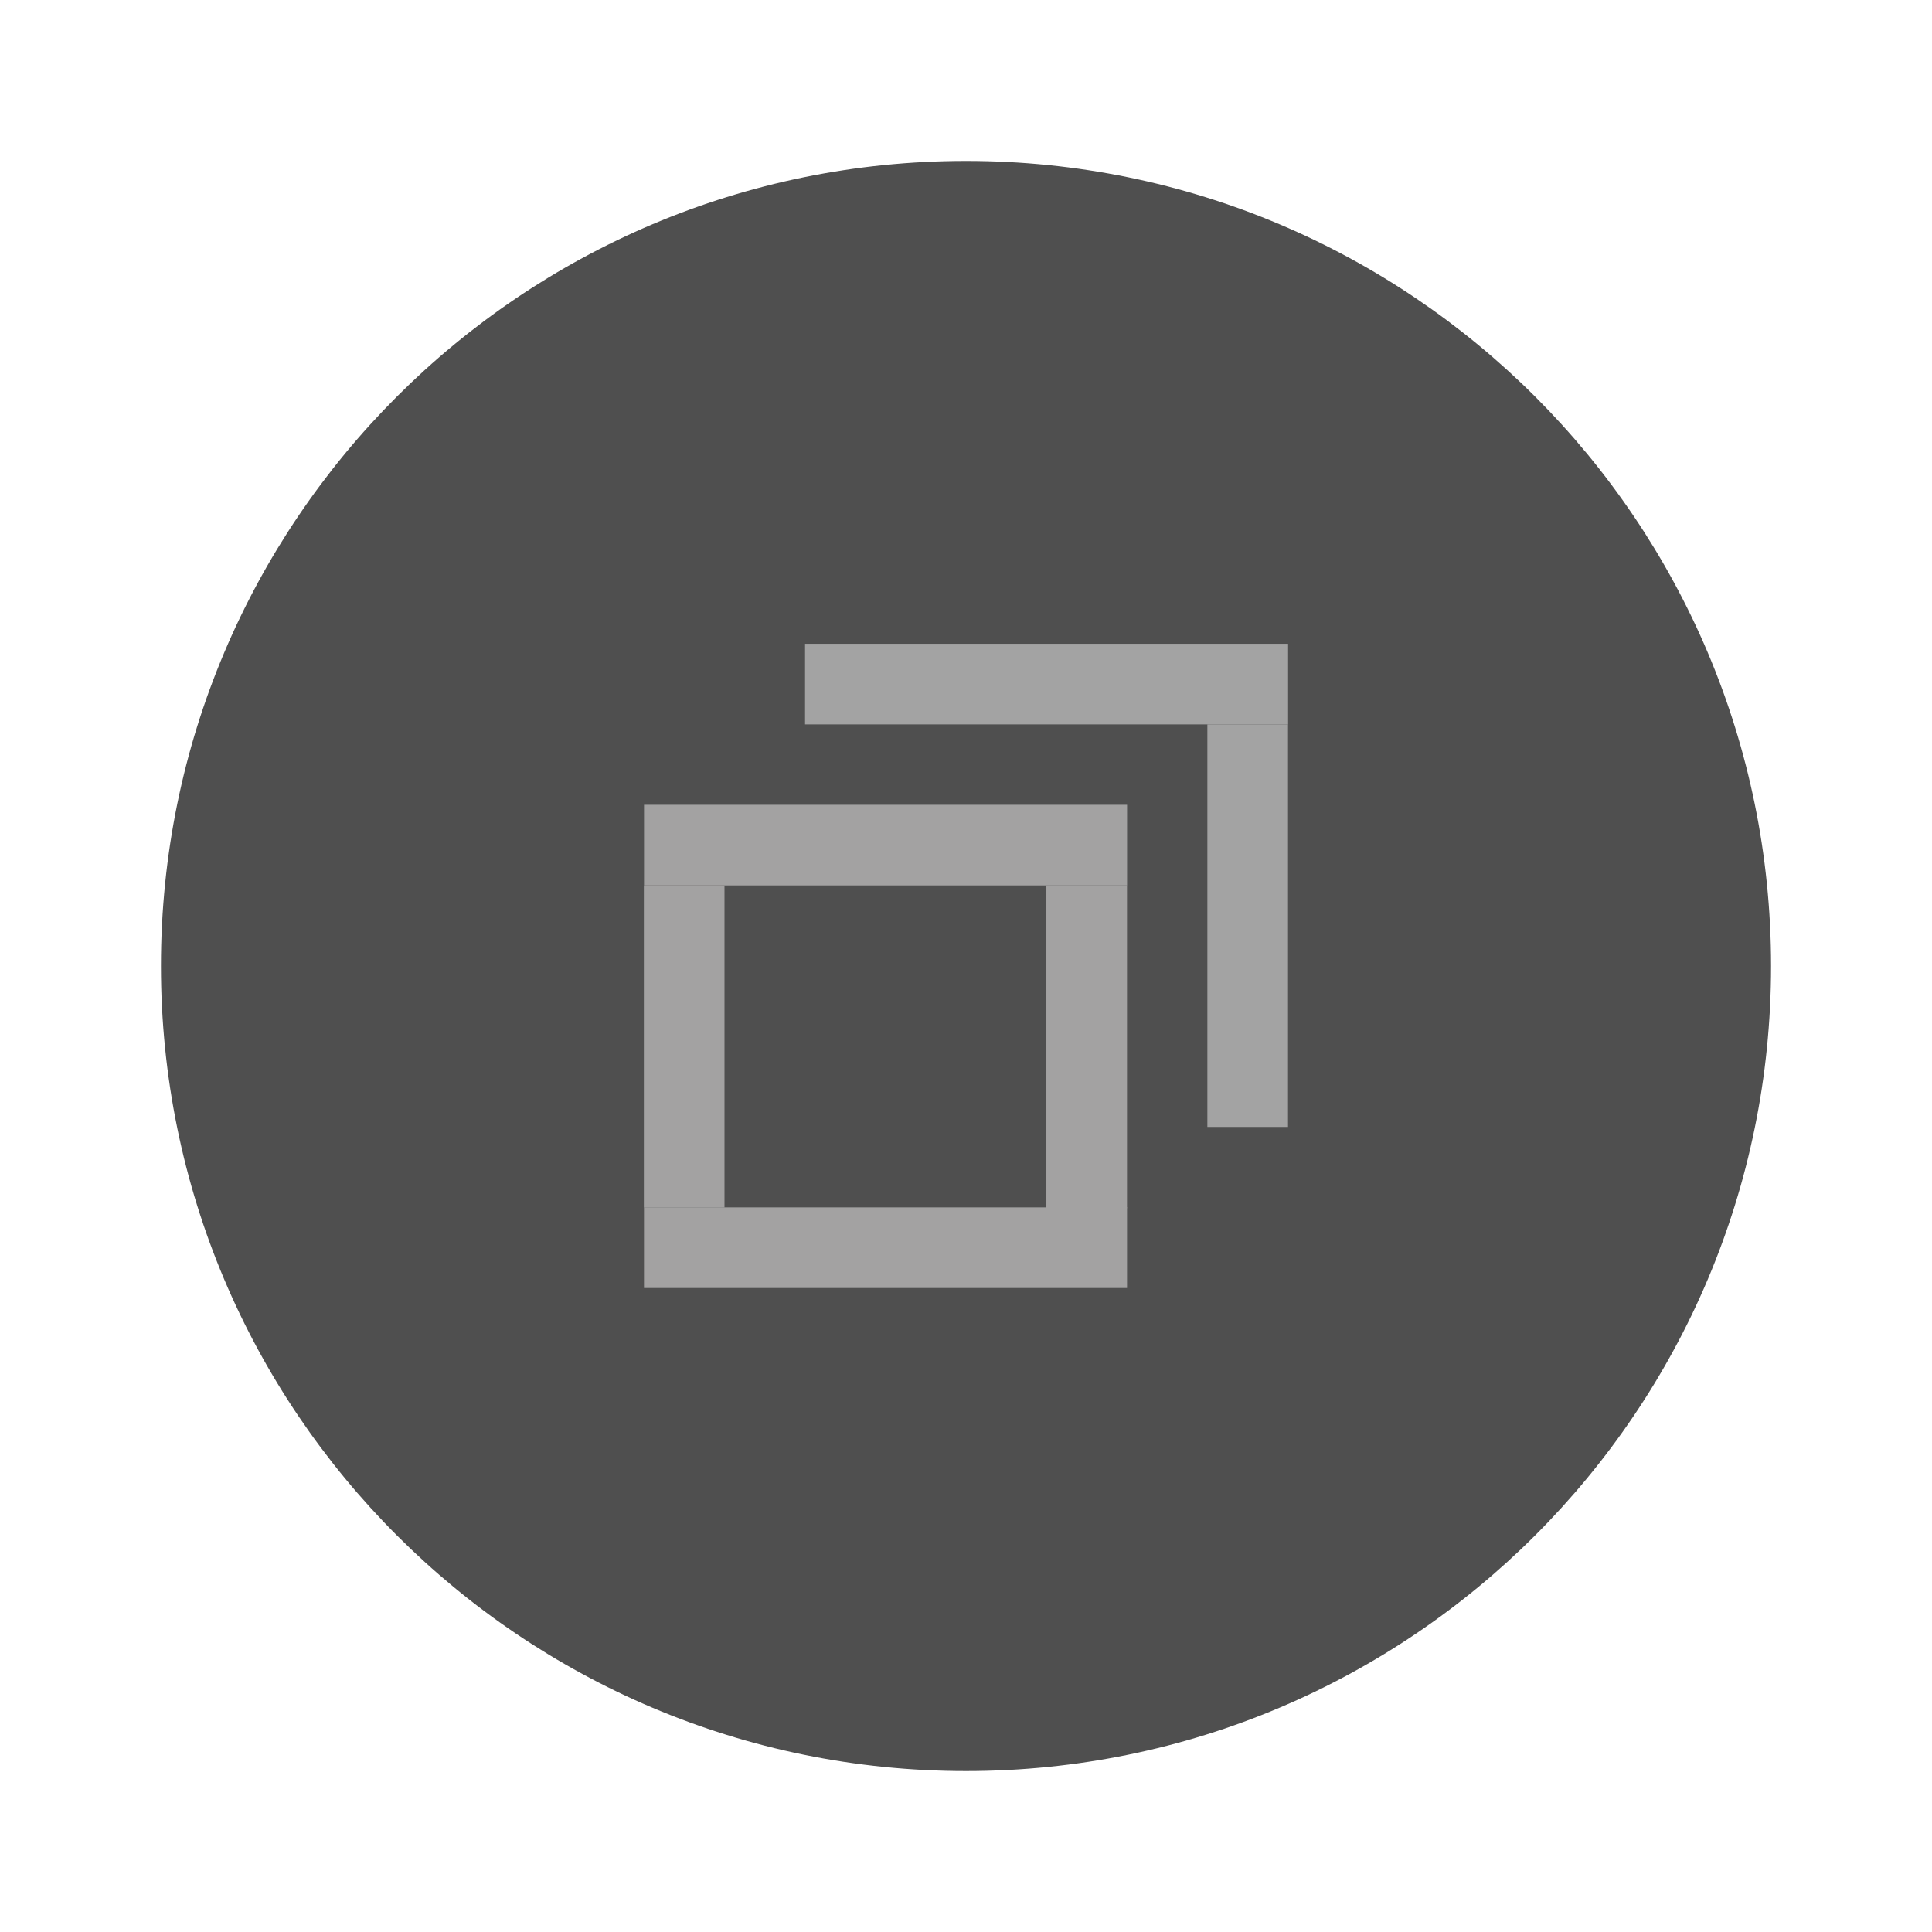
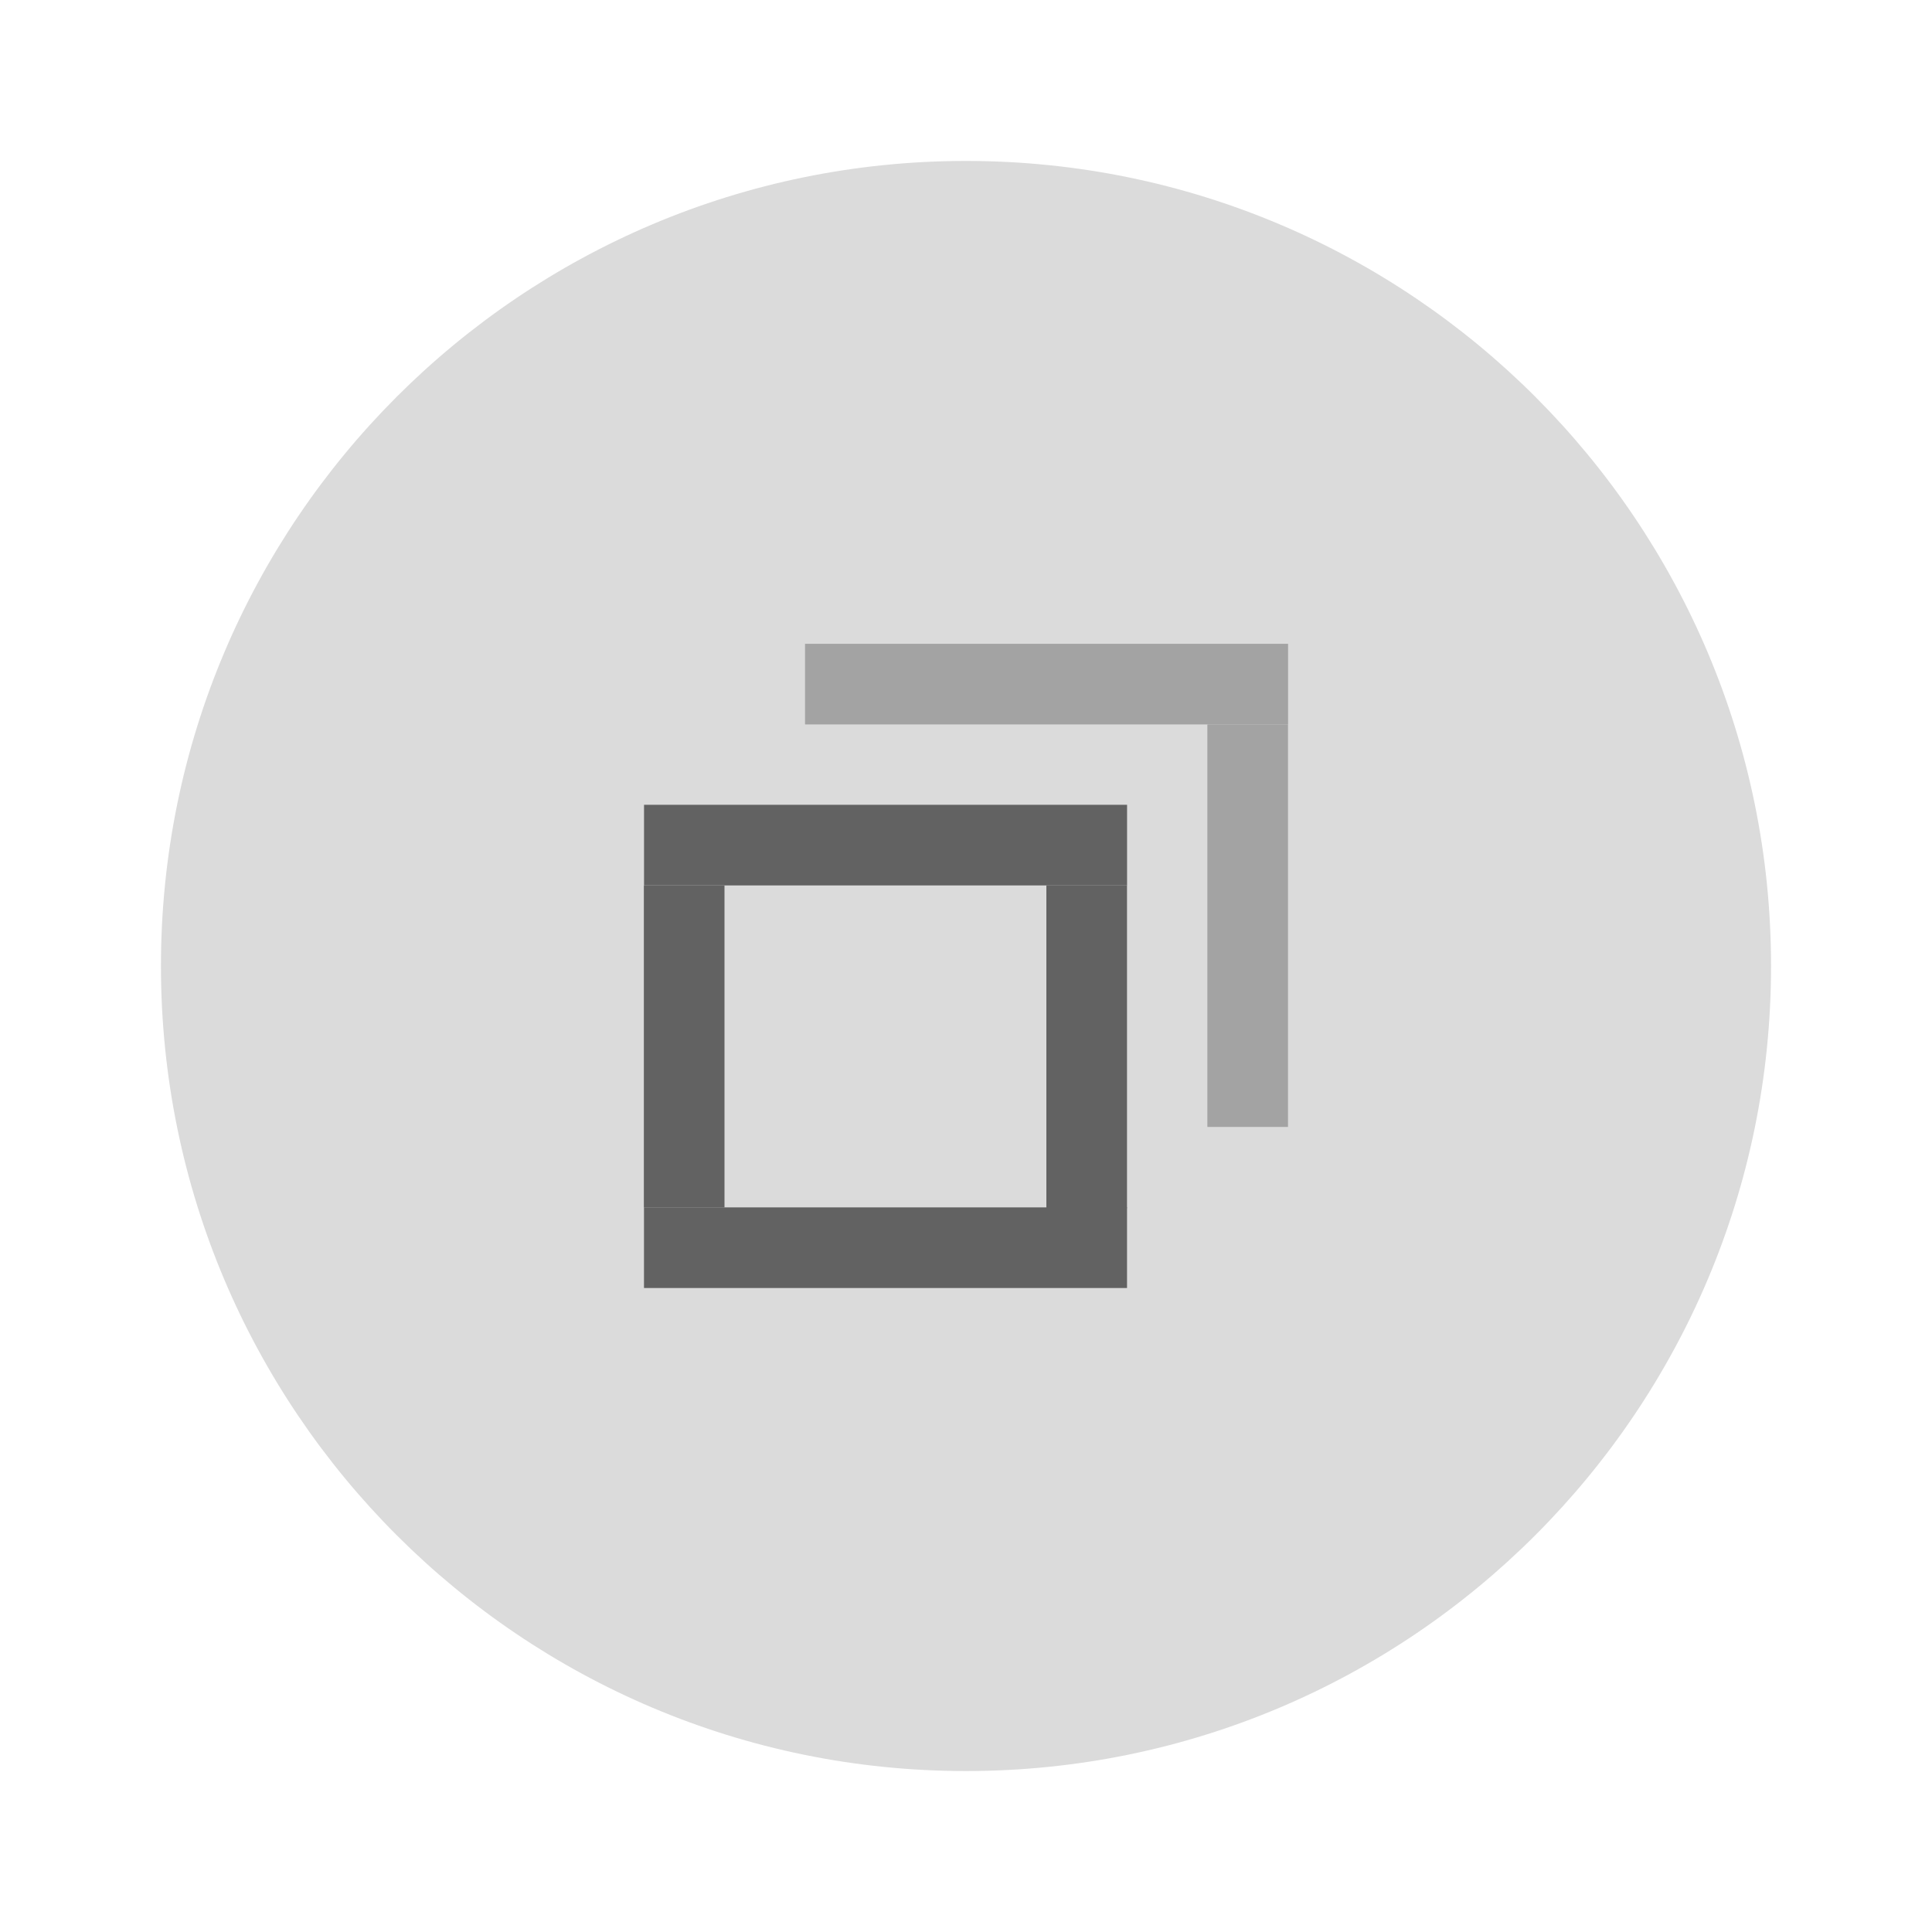
<svg xmlns="http://www.w3.org/2000/svg" width="24" height="24" version="1.1" viewBox="0 0 6.35 6.35" id="svg5275">
  <defs id="defs5279" />
  <g transform="translate(0,-290.915)" id="g5273">
-     <circle cx="3.175" cy="294.09" r="2.646" id="circle5255" style="fill:#4F4F4F;stroke-width:0.661" />
+     <circle cx="3.175" cy="294.09" r="2.646" id="circle5255" style="fill:#dbdbdb;stroke-width:0.661" />
    <g id="g303">
-       <rect transform="matrix(0,-1.000005,0.6000026,0,-123.0979,88.36736)" x="-206.78" y="208.69" width="0.265" height="2.646" id="rect5257" style="fill:#A3A2A2;stroke-width:0.197" />
+       <rect transform="matrix(0,-1.000005,0.6000026,0,-123.0979,88.36736)" x="-206.78" y="208.69" width="0.265" height="2.646" id="rect5257" style="fill:#626262;stroke-width:0.197" />
      <g transform="matrix(-0.7071238,-0.2834184,0.7071238,-0.2834184,-203.0808,378.5276)" id="g5263">
-         <rect transform="rotate(-45)" x="-206.78" y="208.68" width="0.265" height="2.646" id="rect5261" style="fill:#A3A2A2;stroke-width:0.197" />
+         <rect transform="rotate(-45)" x="-206.78" y="208.68" width="0.265" height="2.646" id="rect5261" style="fill:#626262;stroke-width:0.197" />
      </g>
      <g transform="matrix(-0.70711,-0.2828466,0.70711,-0.2828466,-204.3997,378.3609)" id="g5267">
-         <rect transform="rotate(-45)" x="-206.78" y="208.69" width="0.265" height="2.646" id="rect5265" style="fill:#A3A2A2;stroke-width:0.197" />
+         <rect transform="rotate(-45)" x="-206.78" y="208.69" width="0.265" height="2.646" id="rect5265" style="fill:#626262;stroke-width:0.197" />
      </g>
      <g transform="matrix(0.4242694,-0.70711,0.4242694,0.70711,-123.0892,87.03823)" id="g5271">
-         <rect transform="rotate(-45)" x="-206.786" y="208.674" width="0.265" height="2.646" id="rect5269" style="fill:#A3A2A2;stroke-width:0.197" />
+         <rect transform="rotate(-45)" x="-206.786" y="208.674" width="0.265" height="2.646" id="rect5269" style="fill:#626262;stroke-width:0.197" />
      </g>
      <g id="right-edge" transform="matrix(1,0,0,0.9953186,-3.8027428e-6,2.695939)">
        <g transform="matrix(-0.70711,-0.3552207,0.70711,-0.3552207,-202.5476,398.1281)" id="g5263-3">
          <rect transform="rotate(-45)" x="-206.78" y="208.68" width="0.265" height="2.646" id="rect5261-6" style="fill:#a3a3a3;stroke-width:0.197" />
        </g>
      </g>
      <g transform="matrix(0.4242694,-0.70711,0.4242694,0.70711,-122.56,86.50906)" id="top-edge">
        <rect transform="rotate(-45)" x="-206.786" y="208.674" width="0.265" height="2.646" id="rect5269-5" style="fill:#a3a3a3;stroke-width:0.197" />
      </g>
    </g>
  </g>
</svg>
